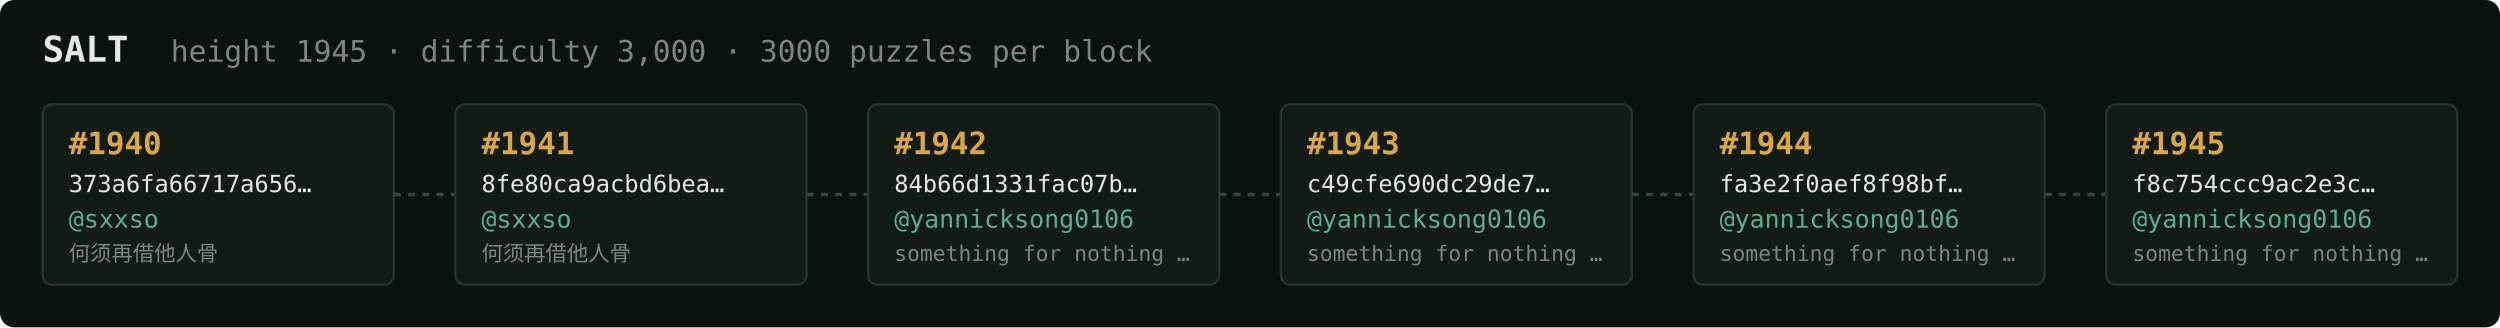
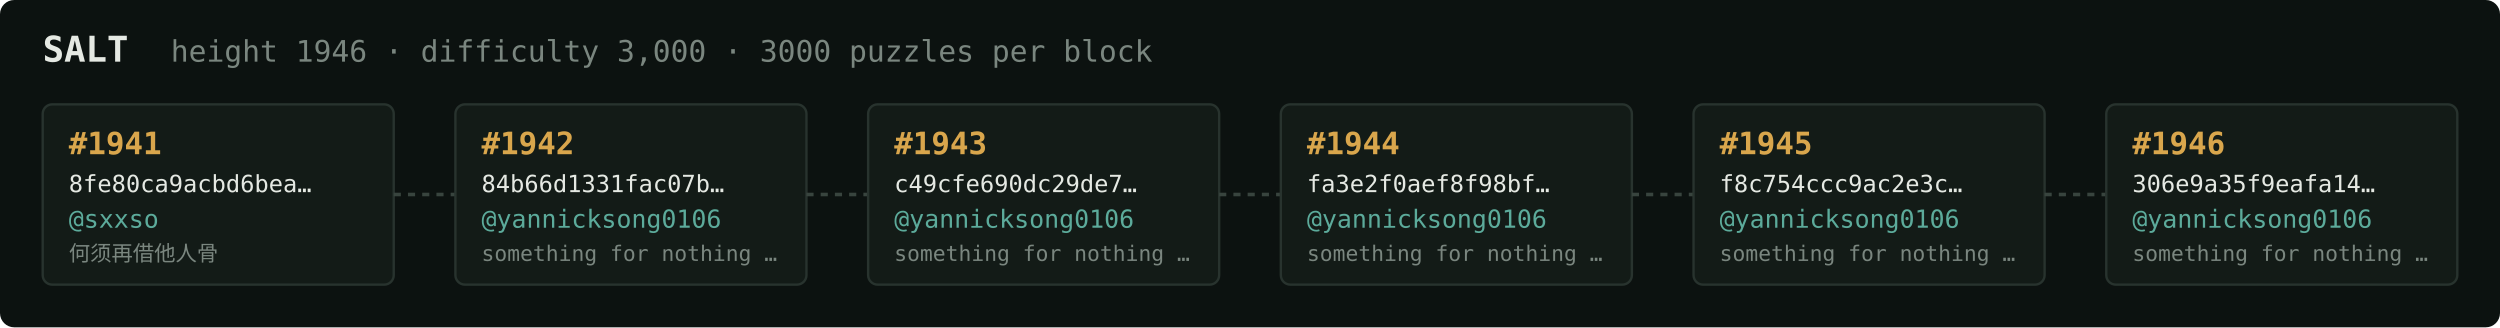
<svg xmlns="http://www.w3.org/2000/svg" width="1054" height="138" viewBox="0 0 1054 138" font-family="ui-monospace,SFMono-Regular,Menlo,monospace">
  <rect fill="#0c1210" width="1054" height="138" rx="6" />
  <text x="18" y="26" fill="#e5e9e3" font-size="15" font-weight="700">SALT</text>
-   <text x="72" y="26" fill="#7a867f" font-size="12.5">height 1945 · difficulty 3,000 · 3000 puzzles per block</text>
+   <text x="72" y="26" fill="#7a867f" font-size="12.5">height 1946 · difficulty 3,000 · 3000 puzzles per block</text>
  <rect x="18" y="44" width="148" height="76" rx="4" fill="#131b17" stroke="#28332e" stroke-width="1" />
-   <text x="29" y="65" fill="#d9a64c" font-size="13" font-weight="700">#1940</text>
-   <text x="29" y="81" fill="#e5e9e3" font-size="10">373a6fa66717a656…</text>
+   <text x="29" y="65" fill="#d9a64c" font-size="13" font-weight="700">#1941</text>
+   <text x="29" y="81" fill="#e5e9e3" font-size="10">8fe80ca9acbd6bea…</text>
  <text x="29" y="96" fill="#5cab9b" font-size="10.5">@sxxso</text>
  <text x="29" y="110" fill="#7a867f" font-size="9">何须再借他人骨</text>
  <line x1="166" y1="82.0" x2="192" y2="82.0" stroke="#38443e" stroke-width="1.5" stroke-dasharray="3 3" />
  <rect x="192" y="44" width="148" height="76" rx="4" fill="#131b17" stroke="#28332e" stroke-width="1" />
-   <text x="203" y="65" fill="#d9a64c" font-size="13" font-weight="700">#1941</text>
-   <text x="203" y="81" fill="#e5e9e3" font-size="10">8fe80ca9acbd6bea…</text>
-   <text x="203" y="96" fill="#5cab9b" font-size="10.5">@sxxso</text>
-   <text x="203" y="110" fill="#7a867f" font-size="9">何须再借他人骨</text>
+   <text x="203" y="65" fill="#d9a64c" font-size="13" font-weight="700">#1942</text>
+   <text x="203" y="81" fill="#e5e9e3" font-size="10">84b66d1331fac07b…</text>
+   <text x="203" y="96" fill="#5cab9b" font-size="10.5">@yannicksong0106</text>
+   <text x="203" y="110" fill="#7a867f" font-size="9">something for nothing …</text>
  <line x1="340" y1="82.0" x2="366" y2="82.0" stroke="#38443e" stroke-width="1.5" stroke-dasharray="3 3" />
  <rect x="366" y="44" width="148" height="76" rx="4" fill="#131b17" stroke="#28332e" stroke-width="1" />
-   <text x="377" y="65" fill="#d9a64c" font-size="13" font-weight="700">#1942</text>
-   <text x="377" y="81" fill="#e5e9e3" font-size="10">84b66d1331fac07b…</text>
+   <text x="377" y="65" fill="#d9a64c" font-size="13" font-weight="700">#1943</text>
+   <text x="377" y="81" fill="#e5e9e3" font-size="10">c49cfe690dc29de7…</text>
  <text x="377" y="96" fill="#5cab9b" font-size="10.5">@yannicksong0106</text>
  <text x="377" y="110" fill="#7a867f" font-size="9">something for nothing …</text>
  <line x1="514" y1="82.0" x2="540" y2="82.0" stroke="#38443e" stroke-width="1.5" stroke-dasharray="3 3" />
  <rect x="540" y="44" width="148" height="76" rx="4" fill="#131b17" stroke="#28332e" stroke-width="1" />
-   <text x="551" y="65" fill="#d9a64c" font-size="13" font-weight="700">#1943</text>
-   <text x="551" y="81" fill="#e5e9e3" font-size="10">c49cfe690dc29de7…</text>
+   <text x="551" y="65" fill="#d9a64c" font-size="13" font-weight="700">#1944</text>
+   <text x="551" y="81" fill="#e5e9e3" font-size="10">fa3e2f0aef8f98bf…</text>
  <text x="551" y="96" fill="#5cab9b" font-size="10.5">@yannicksong0106</text>
  <text x="551" y="110" fill="#7a867f" font-size="9">something for nothing …</text>
  <line x1="688" y1="82.0" x2="714" y2="82.0" stroke="#38443e" stroke-width="1.5" stroke-dasharray="3 3" />
  <rect x="714" y="44" width="148" height="76" rx="4" fill="#131b17" stroke="#28332e" stroke-width="1" />
-   <text x="725" y="65" fill="#d9a64c" font-size="13" font-weight="700">#1944</text>
-   <text x="725" y="81" fill="#e5e9e3" font-size="10">fa3e2f0aef8f98bf…</text>
+   <text x="725" y="65" fill="#d9a64c" font-size="13" font-weight="700">#1945</text>
+   <text x="725" y="81" fill="#e5e9e3" font-size="10">f8c754ccc9ac2e3c…</text>
  <text x="725" y="96" fill="#5cab9b" font-size="10.5">@yannicksong0106</text>
  <text x="725" y="110" fill="#7a867f" font-size="9">something for nothing …</text>
  <line x1="862" y1="82.0" x2="888" y2="82.0" stroke="#38443e" stroke-width="1.5" stroke-dasharray="3 3" />
  <rect x="888" y="44" width="148" height="76" rx="4" fill="#131b17" stroke="#28332e" stroke-width="1" />
-   <text x="899" y="65" fill="#d9a64c" font-size="13" font-weight="700">#1945</text>
-   <text x="899" y="81" fill="#e5e9e3" font-size="10">f8c754ccc9ac2e3c…</text>
+   <text x="899" y="65" fill="#d9a64c" font-size="13" font-weight="700">#1946</text>
+   <text x="899" y="81" fill="#e5e9e3" font-size="10">306e9a35f9eafa14…</text>
  <text x="899" y="96" fill="#5cab9b" font-size="10.5">@yannicksong0106</text>
  <text x="899" y="110" fill="#7a867f" font-size="9">something for nothing …</text>
</svg>
